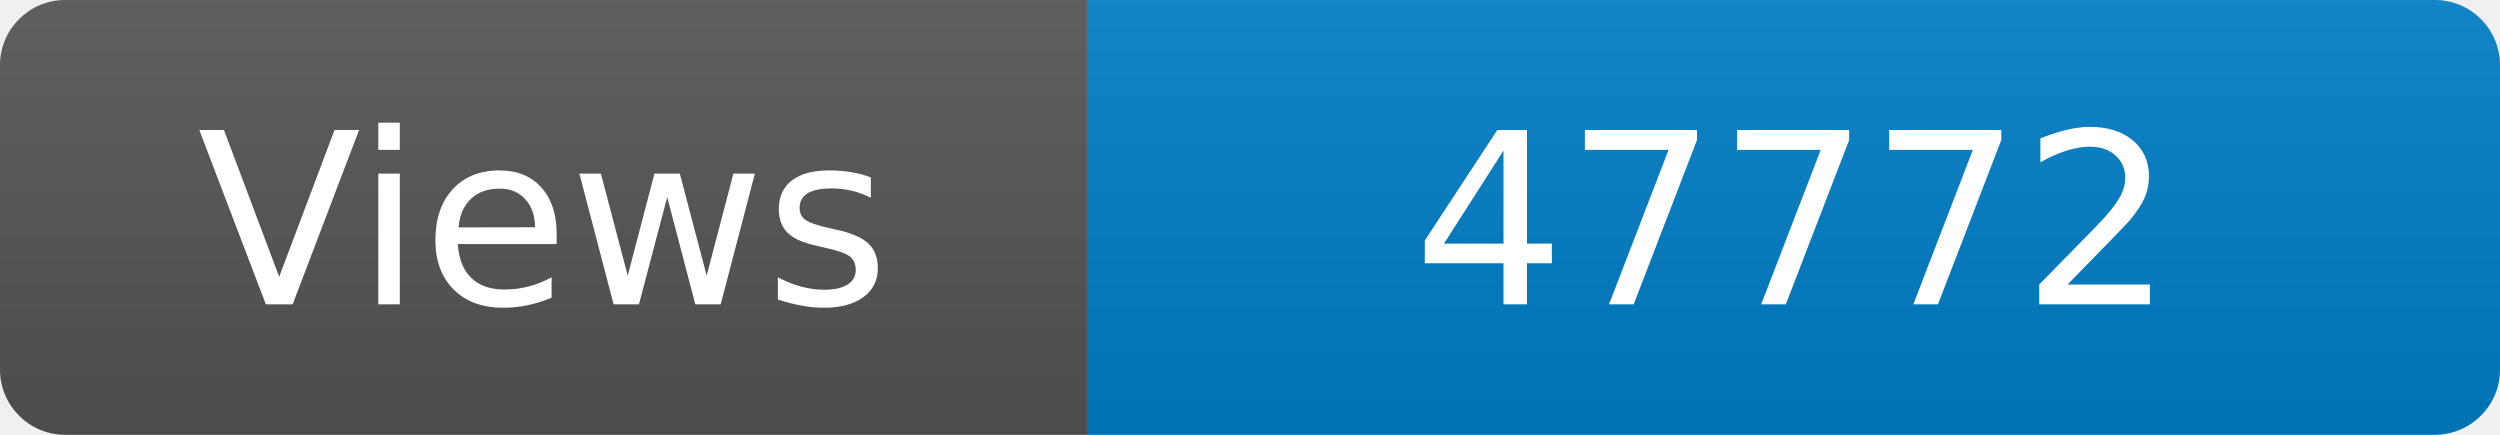
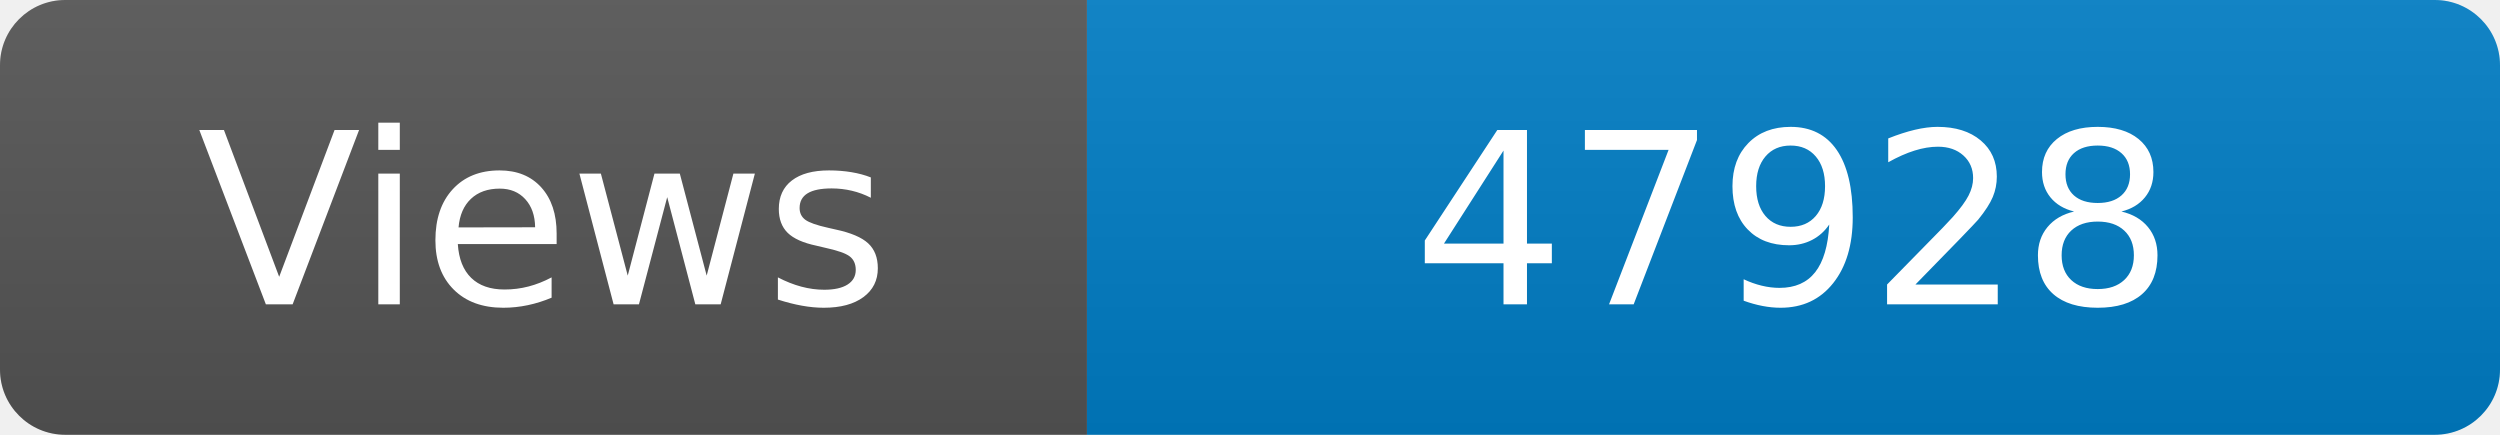
<svg xmlns="http://www.w3.org/2000/svg" width="115" height="20" role="img" aria-label="Maintained?: yes">
  <linearGradient id="s" x2="0" y2="100%">
    <stop offset="0" stop-color="#bbb" stop-opacity=".1" />
    <stop offset="1" stop-opacity=".1" />
  </linearGradient>
  <clipPath id="r">
    <rect width="115" height="20" rx="3" fill="#fff" />
  </clipPath>
  <g clip-path="url(#r)">
    <rect width="50" height="20" fill="#555" />
    <rect x="50" width="160" height="20" fill="#007ec6" />
    <rect width="115" height="20" fill="url(#s)" />
  </g>
  <g fill="#fff" text-anchor="middle" font-family="Verdana,Geneva,DejaVu Sans,sans-serif" font-size="110">
    <text x="250" y="140" transform="scale(.1)" fill="#fff">Views</text>
-     <text x="825" y="140" transform="scale(.1)" fill="#fff">47772</text>
+     <text x="825" y="140" transform="scale(.1)" fill="#fff">47928</text>
  </g>
</svg>
